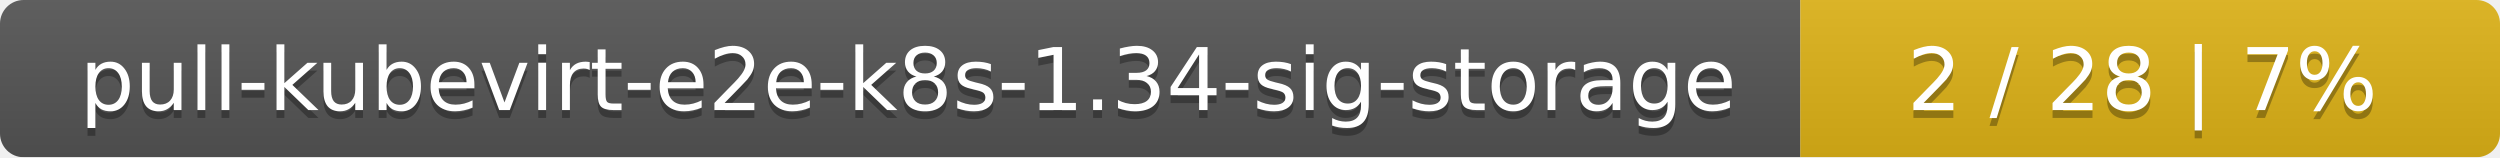
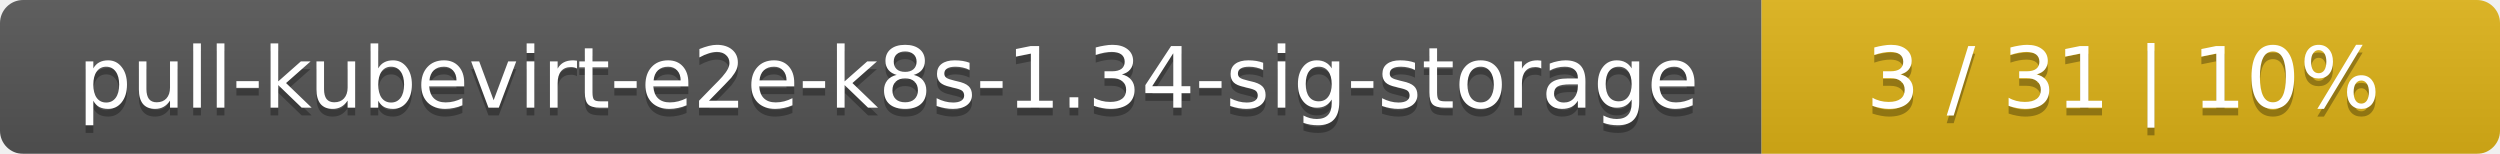
- <svg xmlns="http://www.w3.org/2000/svg" width="318" height="20">
+ <svg xmlns="http://www.w3.org/2000/svg" width="325" height="20">
  <linearGradient id="smooth" x2="0" y2="100%">
    <stop offset="0" stop-color="#bbb" stop-opacity=".1" />
    <stop offset="1" stop-opacity=".1" />
  </linearGradient>
  <mask id="round">
-     <rect width="318" height="20" rx="3" fill="#fff" />
+     <rect width="325" height="20" rx="3" fill="#fff" />
  </mask>
  <g mask="url(#round)">
    <rect width="229" height="20" fill="#555" />
-     <rect x="229" width="89" height="20" fill="#dfb317" />
-     <rect width="318" height="20" fill="url(#smooth)" />
+     <rect x="229" width="96" height="20" fill="#dfb317" />
+     <rect width="325" height="20" fill="url(#smooth)" />
  </g>
  <g fill="#fff" text-anchor="middle" font-family="DejaVu Sans,Verdana,Geneva,sans-serif" font-size="11">
    <text x="115.5" y="15" fill="#010101" fill-opacity=".3">pull-kubevirt-e2e-k8s-1.34-sig-storage</text>
    <text x="115.5" y="14">pull-kubevirt-e2e-k8s-1.34-sig-storage</text>
-     <text x="272.5" y="15" fill="#010101" fill-opacity=".3">2 / 28    |    7%</text>
-     <text x="272.5" y="14">2 / 28    |    7%</text>
+     <text x="276" y="15" fill="#010101" fill-opacity=".3">3 / 31    |    10%</text>
+     <text x="276" y="14">3 / 31    |    10%</text>
  </g>
</svg>
